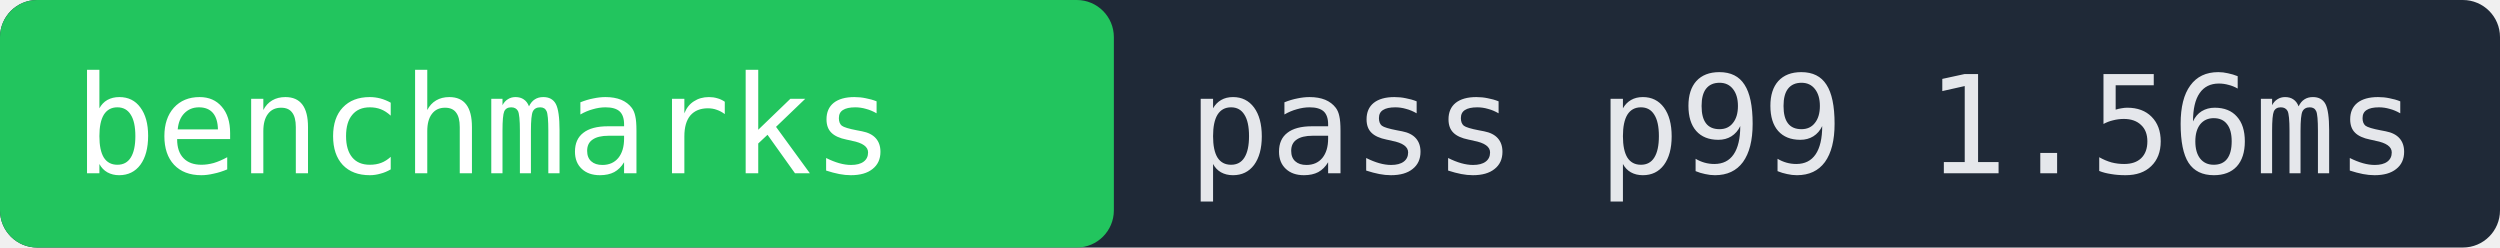
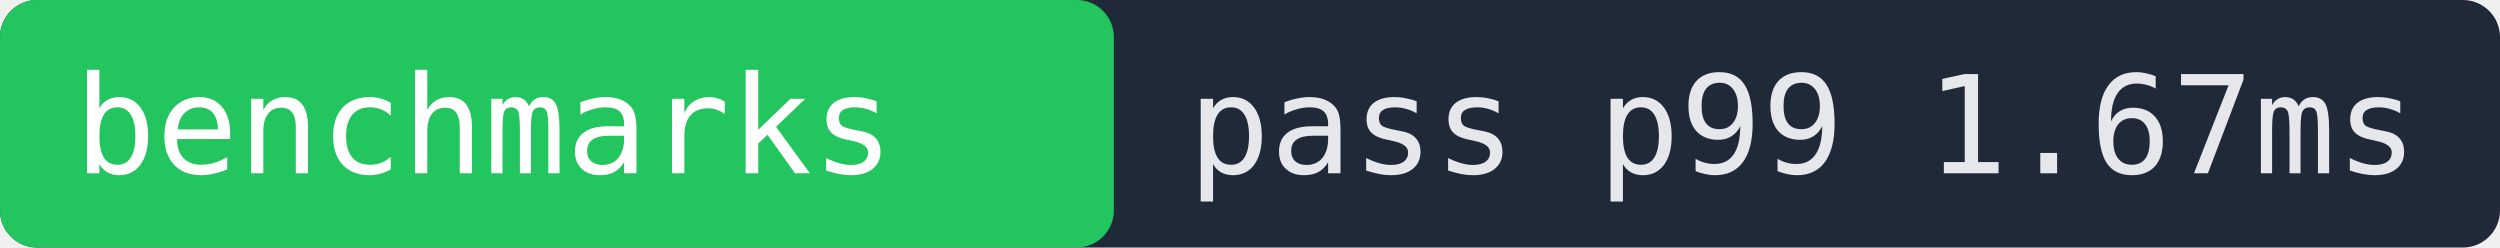
- <svg xmlns="http://www.w3.org/2000/svg" width="202" height="20" role="img" aria-label="benchmarks pass p99 1.56ms">
+ <svg xmlns="http://www.w3.org/2000/svg" width="202" height="20" role="img" aria-label="benchmarks pass p99 1.67ms">
  <rect width="202" height="20" fill="#1f2937" rx="3" />
  <rect x="0" width="90" height="20" fill="#22c55e" rx="3" />
  <text x="6" y="14" fill="#ffffff" font-family="monospace" font-size="11">benchmarks</text>
-   <text x="96" y="14" fill="#e5e7eb" font-family="monospace" font-size="11">pass p99 1.56ms</text>
+   <text x="96" y="14" fill="#e5e7eb" font-family="monospace" font-size="11">pass p99 1.67ms</text>
</svg>
